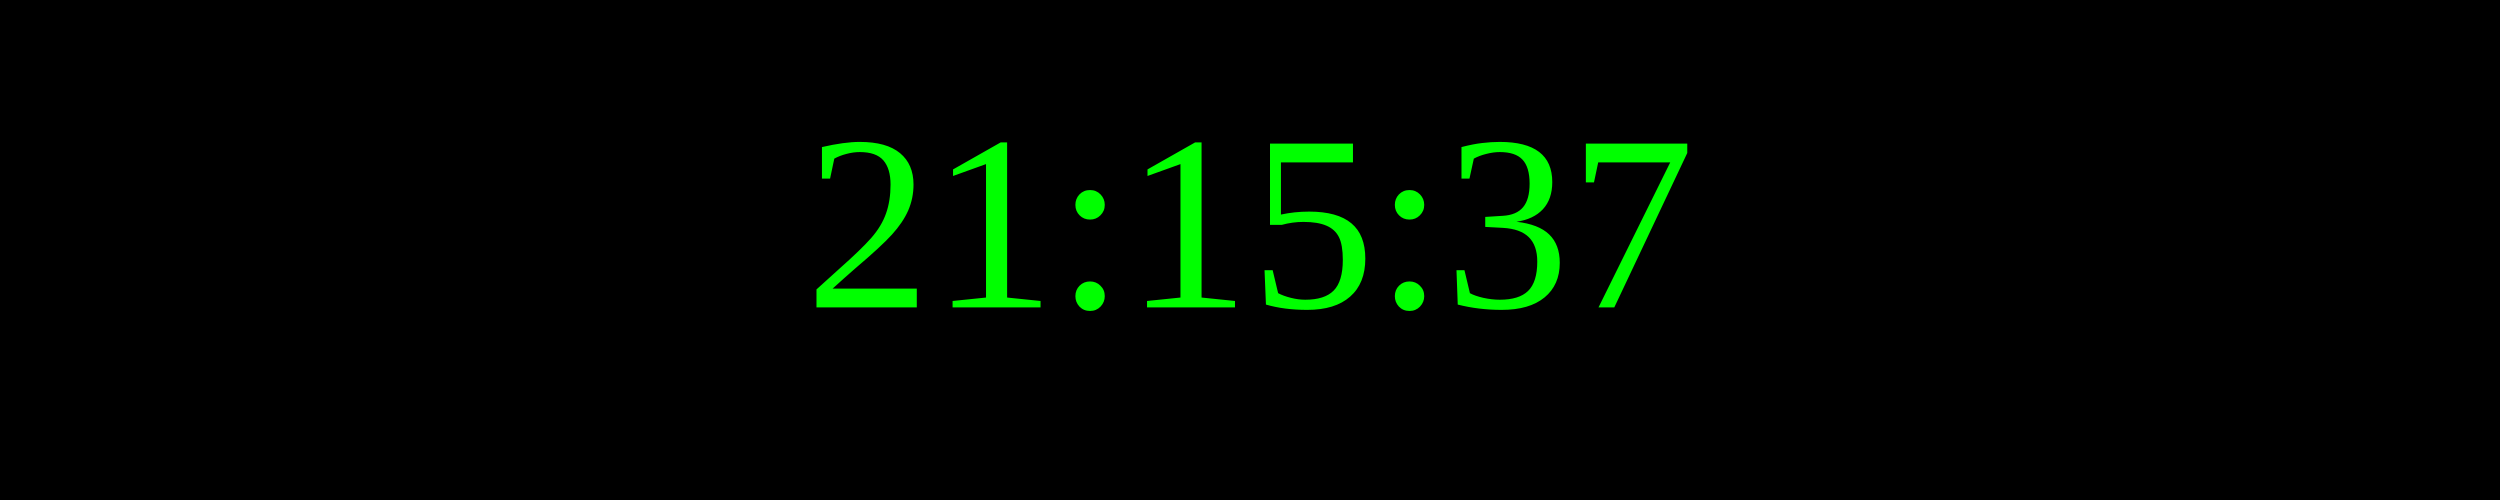
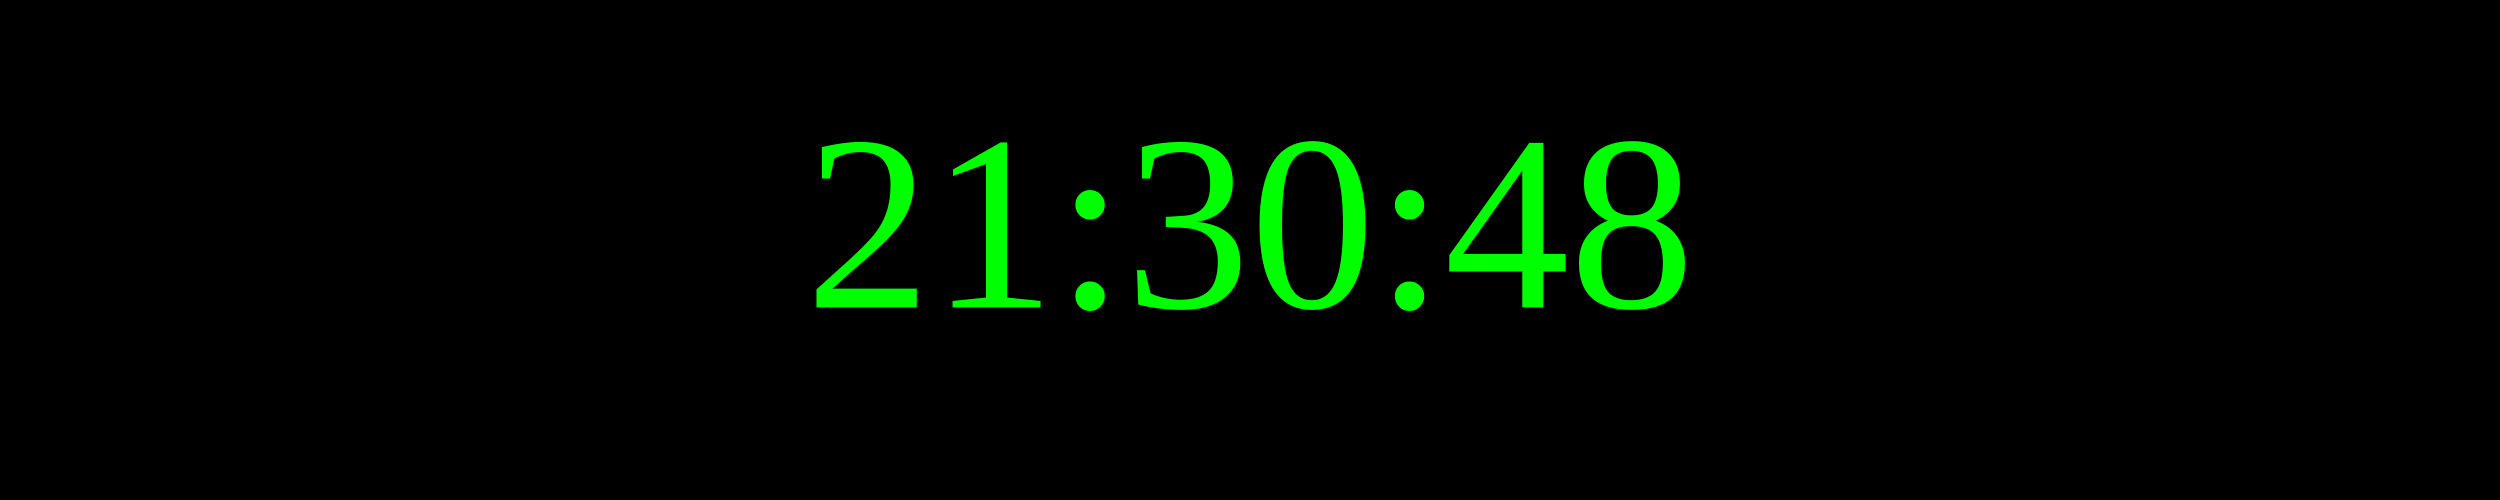
<svg xmlns="http://www.w3.org/2000/svg" width="250" height="50">
  <rect width="100%" height="100%" fill="black" />
  <text x="50%" y="50%" font-size="25" fill="lime" text-anchor="middle" dominant-baseline="middle">
- 21:15:37
+ 21:30:48
</text>
</svg>
